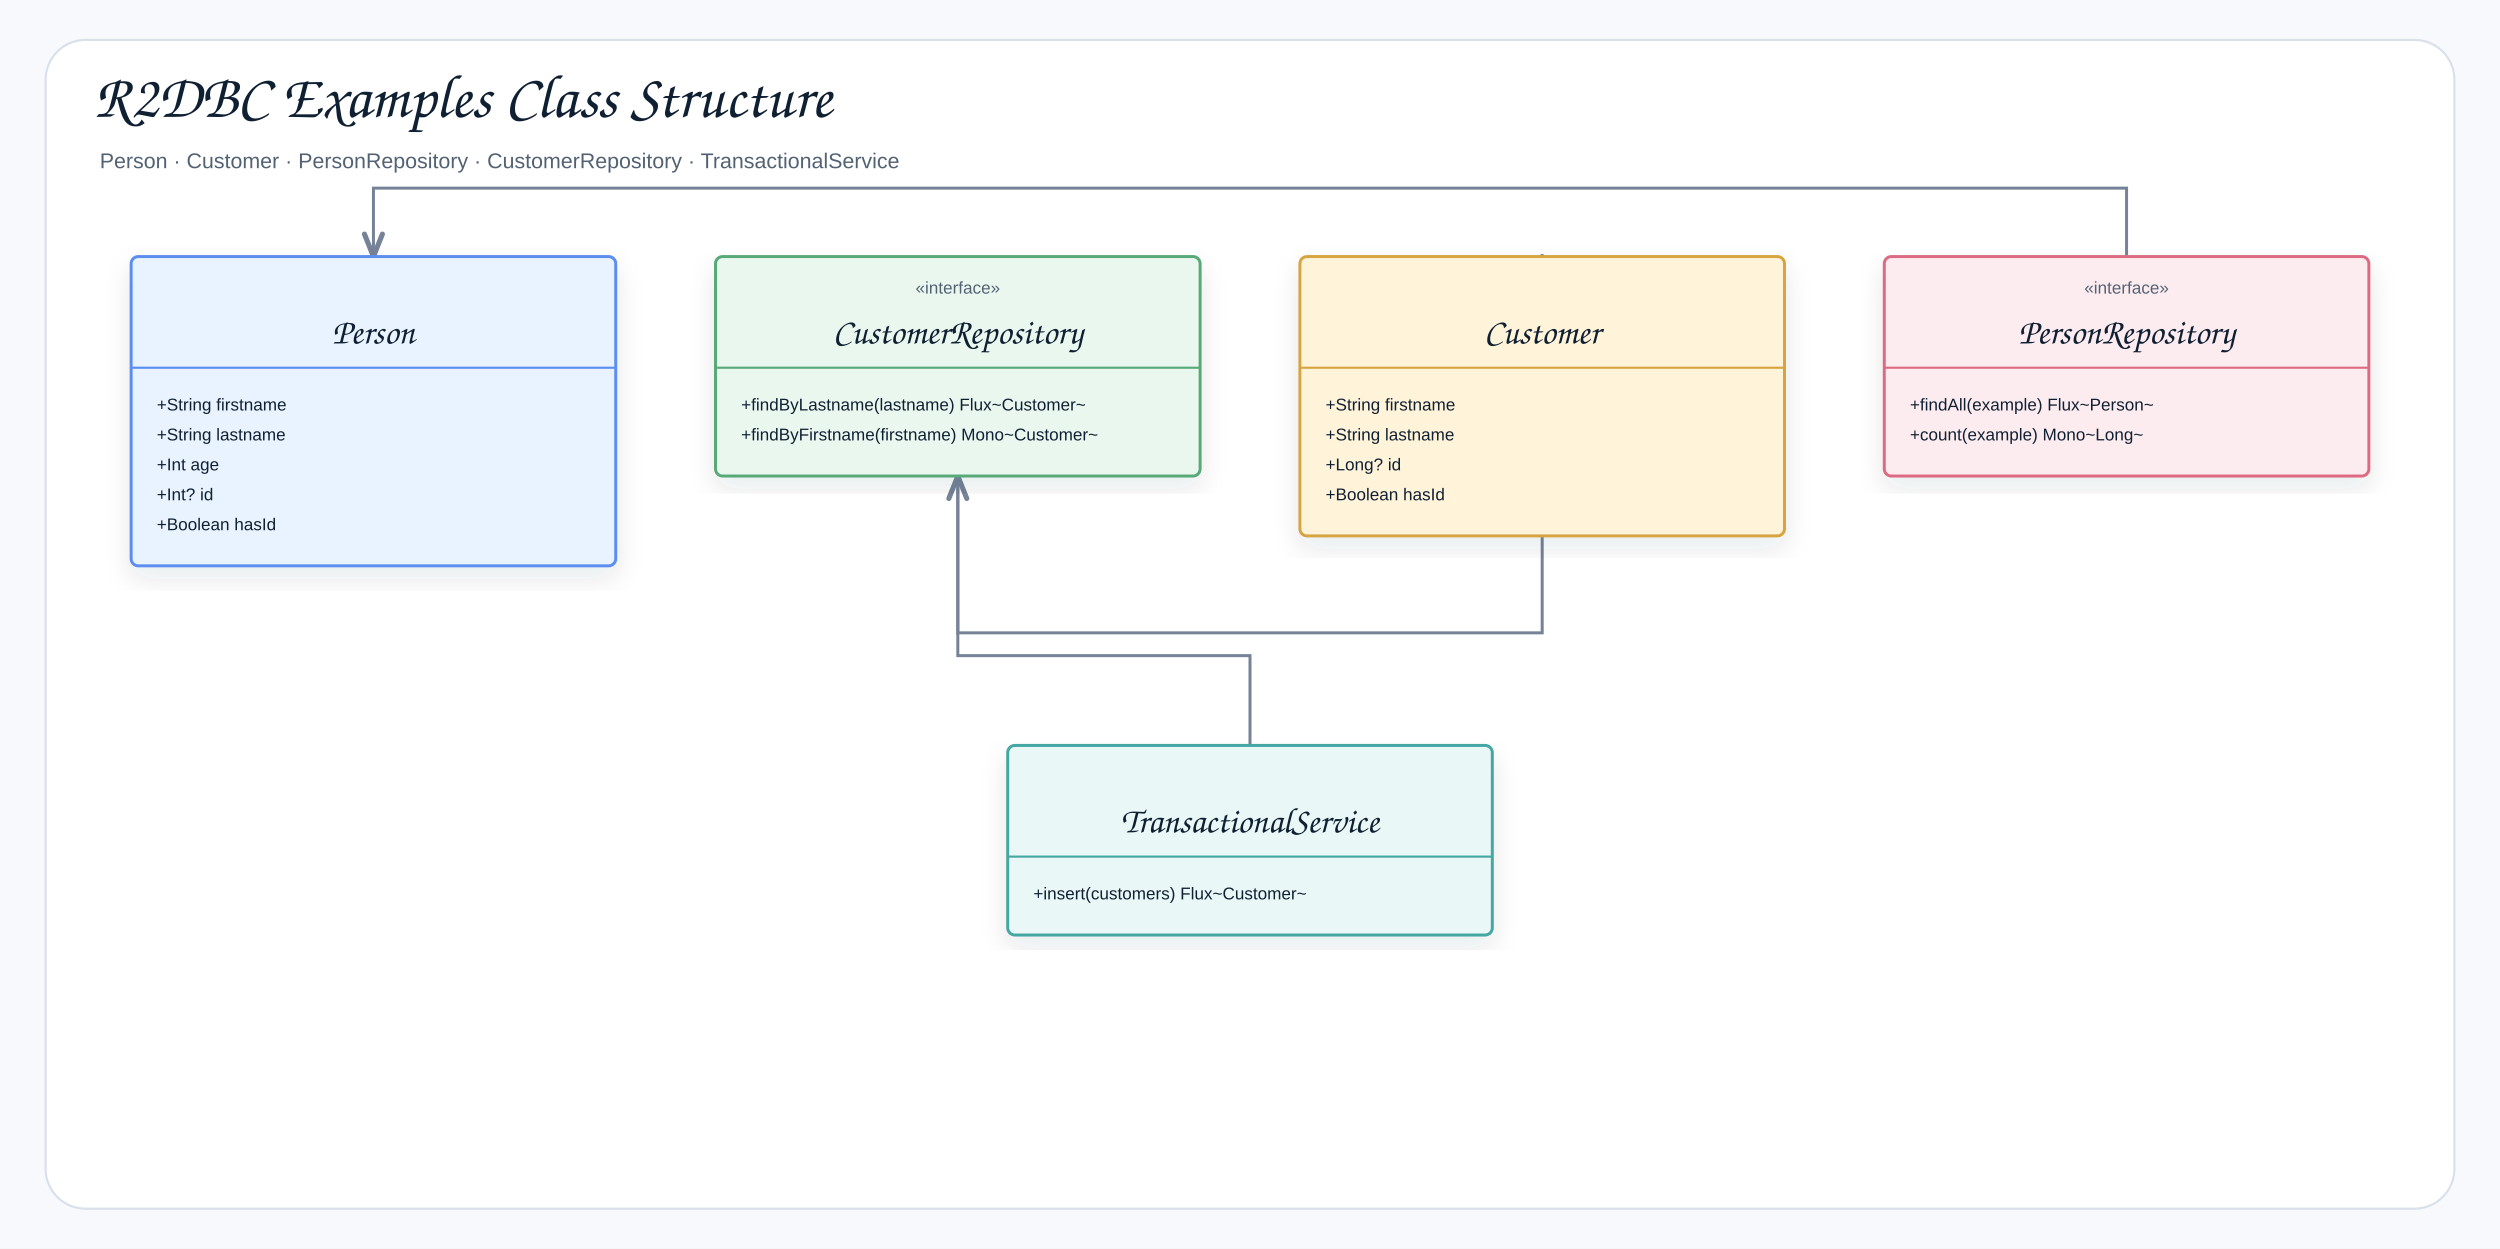
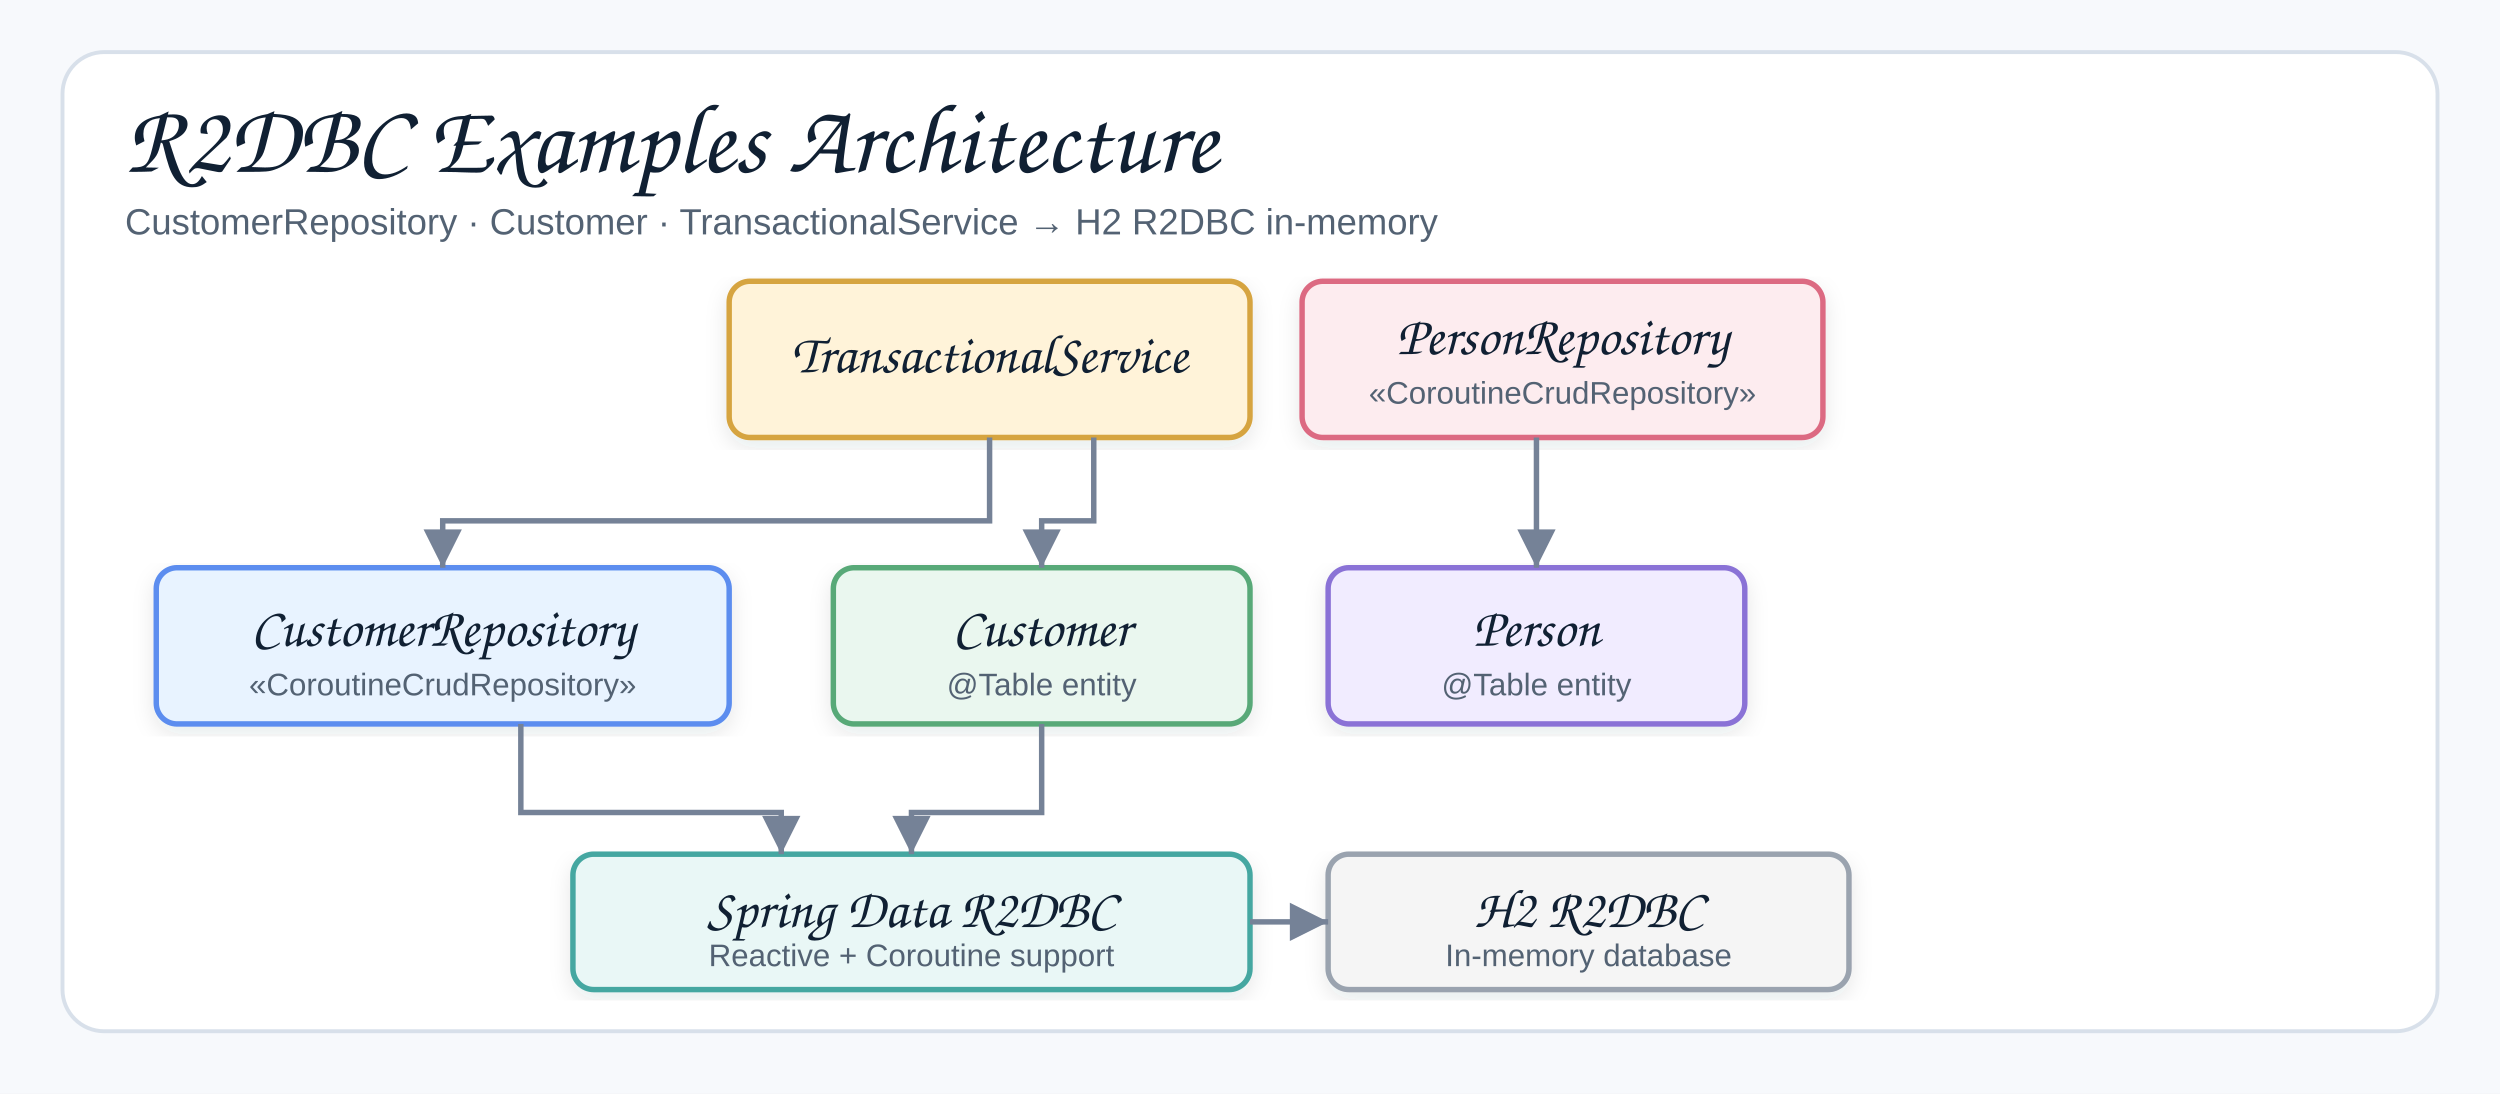
- <svg xmlns="http://www.w3.org/2000/svg" width="1754" height="876" viewBox="0 0 1754 876" role="img" aria-label="R2DBC Examples Class Structure">
+ <svg xmlns="http://www.w3.org/2000/svg" width="960" height="420" viewBox="0 0 960 420" role="img" aria-label="R2DBC Examples Architecture">
  <defs>
    <filter id="shadow" x="-8%" y="-8%" width="116%" height="116%">
-       <feDropShadow dx="0" dy="8" stdDeviation="9" flood-color="#1f2937" flood-opacity="0.10" />
+       <feDropShadow dx="0" dy="3" stdDeviation="4" flood-color="#1f2937" flood-opacity="0.10" />
    </filter>
-     <marker id="openArrow" markerWidth="10" markerHeight="8" refX="8.5" refY="4" orient="auto" markerUnits="strokeWidth">
-       <path d="M 1 1 L 8.5 4 L 1 7" fill="none" stroke="#758297" stroke-width="1.7" stroke-linecap="round" stroke-linejoin="round" />
-     </marker>
-     <marker id="inherit" markerWidth="11" markerHeight="10" refX="9.5" refY="5" orient="auto" markerUnits="strokeWidth">
-       <path d="M 0.5 1 L 9.5 5 L 0.5 9 Z" fill="#ffffff" stroke="#758297" stroke-width="1.7" />
+     <marker id="arrow" markerWidth="9" markerHeight="9" refX="8" refY="4.5" orient="auto" markerUnits="strokeWidth">
+       <path d="M1,1 L8,4.5 L1,8 Z" fill="#758297" />
    </marker>
    <style>
    .canvas{fill:#f7f9fc}.frame{fill:#fff;stroke:#d8e0ea;stroke-width:1.5}
-     .title{font-family:"Architects Daughter","Comic Sans MS","Comic Sans",cursive;font-size:43px;font-weight:400;fill:#102033}
-     .subtitle{font-family:"Comic Sans MS","Comic Sans","Comic Neue",Arial,sans-serif;font-size:15px;font-weight:400;fill:#536273}
-     .label{font-family:"Architects Daughter","Comic Sans MS","Comic Sans",cursive;font-size:25px;font-weight:400;fill:#102033}
+     .title{font-family:"Architects Daughter","Comic Sans MS","Comic Sans",cursive;font-size:38px;font-weight:400;fill:#102033}
+     .subtitle{font-family:"Comic Sans MS","Comic Sans","Comic Neue",Arial,sans-serif;font-size:14px;font-weight:400;fill:#536273}
    .smallLabel{font-family:"Architects Daughter","Comic Sans MS","Comic Sans",cursive;font-size:21px;font-weight:400;fill:#102033}
    .mono{font-family:"Comic Sans MS","Comic Sans","Comic Neue",Arial,sans-serif;font-size:12px;font-weight:400;fill:#102033}
    .small{font-family:"Comic Sans MS","Comic Sans","Comic Neue",Arial,sans-serif;font-size:12px;font-weight:400;fill:#536273}
-     .strong{font-family:"Comic Sans MS","Comic Sans","Comic Neue",Arial,sans-serif;font-size:13px;font-weight:400;fill:#102033}
-     .card{stroke-width:2.1;filter:url(#shadow)}.compartment{stroke-width:1.5;fill:none}
-     .line{stroke:#758297;stroke-width:2.1;fill:none;marker-end:url(#openArrow)}
-     .plainLine{stroke:#758297;stroke-width:2.1;fill:none}
-     .dashed{stroke:#758297;stroke-width:2.1;stroke-dasharray:7 6;fill:none;marker-end:url(#openArrow)}
-     .inheritLine{stroke:#758297;stroke-width:2.2;fill:none;marker-end:url(#inherit)}
-     .implLine{stroke:#758297;stroke-width:2.2;stroke-dasharray:8 7;fill:none;marker-end:url(#inherit)}
+     .card{stroke-width:2.1;filter:url(#shadow)}
+     .line{stroke:#758297;stroke-width:2.1;fill:none;marker-end:url(#arrow)}
  </style>
  </defs>
-   <rect class="canvas" width="1754" height="876" />
-   <rect class="frame" x="32" y="28" width="1690" height="820" rx="28" />
-   <text class="title" x="66" y="82">R2DBC Examples Class Structure</text>
-   <text class="subtitle" x="70" y="118">Person · Customer · PersonRepository · CustomerRepository · TransactionalService</text>
-   <path class="line" d="M877 523 L877 460 L672 460 L672 334" />
-   <path class="line" d="M1492 334 L1492 132 L262 132 L262 180" />
-   <path class="line" d="M672 334 L672 444 L1082 444 L1082 180" />
-   <g transform="translate(92,180)">
-     <rect class="card" x="0" y="0" width="340" height="217" rx="5" fill="#E8F3FF" stroke="#5B8DEF" />
-     <line class="compartment" x1="0" y1="78" x2="340" y2="78" stroke="#5B8DEF" />
-     <text class="small" x="170" y="26" text-anchor="middle" />
-     <text class="label" x="170" y="61" text-anchor="middle">Person</text>
-     <text class="mono" x="18" y="108">+String firstname</text>
-     <text class="mono" x="18" y="129">+String lastname</text>
-     <text class="mono" x="18" y="150">+Int age</text>
-     <text class="mono" x="18" y="171">+Int? id</text>
-     <text class="mono" x="18" y="192">+Boolean hasId</text>
-   </g>
-   <g transform="translate(502,180)">
-     <rect class="card" x="0" y="0" width="340" height="154" rx="5" fill="#EAF7EF" stroke="#58A978" />
-     <line class="compartment" x1="0" y1="78" x2="340" y2="78" stroke="#58A978" />
-     <text class="small" x="170" y="26" text-anchor="middle">«interface»</text>
-     <text class="label" x="170" y="61" text-anchor="middle">CustomerRepository</text>
-     <text class="mono" x="18" y="108">+findByLastname(lastname) Flux~Customer~</text>
-     <text class="mono" x="18" y="129">+findByFirstname(firstname) Mono~Customer~</text>
-   </g>
-   <g transform="translate(912,180)">
-     <rect class="card" x="0" y="0" width="340" height="196" rx="5" fill="#FFF3D9" stroke="#D6A441" />
-     <line class="compartment" x1="0" y1="78" x2="340" y2="78" stroke="#D6A441" />
-     <text class="small" x="170" y="26" text-anchor="middle" />
-     <text class="label" x="170" y="61" text-anchor="middle">Customer</text>
-     <text class="mono" x="18" y="108">+String firstname</text>
-     <text class="mono" x="18" y="129">+String lastname</text>
-     <text class="mono" x="18" y="150">+Long? id</text>
-     <text class="mono" x="18" y="171">+Boolean hasId</text>
-   </g>
-   <g transform="translate(1322,180)">
-     <rect class="card" x="0" y="0" width="340" height="154" rx="5" fill="#FDECEF" stroke="#DC6B82" />
-     <line class="compartment" x1="0" y1="78" x2="340" y2="78" stroke="#DC6B82" />
-     <text class="small" x="170" y="26" text-anchor="middle">«interface»</text>
-     <text class="label" x="170" y="61" text-anchor="middle">PersonRepository</text>
-     <text class="mono" x="18" y="108">+findAll(example) Flux~Person~</text>
-     <text class="mono" x="18" y="129">+count(example) Mono~Long~</text>
-   </g>
-   <g transform="translate(707,523)">
-     <rect class="card" x="0" y="0" width="340" height="133" rx="5" fill="#E9F7F6" stroke="#45A7A1" />
-     <line class="compartment" x1="0" y1="78" x2="340" y2="78" stroke="#45A7A1" />
-     <text class="small" x="170" y="26" text-anchor="middle" />
-     <text class="label" x="170" y="61" text-anchor="middle">TransactionalService</text>
-     <text class="mono" x="18" y="108">+insert(customers) Flux~Customer~</text>
-   </g>
+   <rect class="canvas" width="960" height="420" />
+   <rect class="frame" x="24" y="20" width="912" height="376" rx="16" />
+   <text class="title" x="48" y="66">R2DBC Examples Architecture</text>
+   <text class="subtitle" x="48" y="90">CustomerRepository · Customer · TransactionalService → H2 R2DBC in-memory</text>
+   <rect class="card" x="280" y="108" width="200" height="60" rx="8" fill="#FFF3D9" stroke="#D6A441" />
+   <text class="smallLabel" x="380" y="143" text-anchor="middle">TransactionalService</text>
+   <rect class="card" x="500" y="108" width="200" height="60" rx="8" fill="#FDECEF" stroke="#DC6B82" />
+   <text class="smallLabel" x="600" y="136" text-anchor="middle">PersonRepository</text>
+   <text class="small" x="600" y="155" text-anchor="middle">«CoroutineCrudRepository»</text>
+   <rect class="card" x="60" y="218" width="220" height="60" rx="8" fill="#E8F3FF" stroke="#5B8DEF" />
+   <text class="smallLabel" x="170" y="248" text-anchor="middle">CustomerRepository</text>
+   <text class="small" x="170" y="267" text-anchor="middle">«CoroutineCrudRepository»</text>
+   <rect class="card" x="320" y="218" width="160" height="60" rx="8" fill="#EAF7EF" stroke="#58A978" />
+   <text class="smallLabel" x="400" y="248" text-anchor="middle">Customer</text>
+   <text class="small" x="400" y="267" text-anchor="middle">@Table entity</text>
+   <rect class="card" x="510" y="218" width="160" height="60" rx="8" fill="#F1ECFF" stroke="#8A72D6" />
+   <text class="smallLabel" x="590" y="248" text-anchor="middle">Person</text>
+   <text class="small" x="590" y="267" text-anchor="middle">@Table entity</text>
+   <rect class="card" x="220" y="328" width="260" height="52" rx="8" fill="#E9F7F6" stroke="#45A7A1" />
+   <text class="smallLabel" x="350" y="356" text-anchor="middle">Spring Data R2DBC</text>
+   <text class="small" x="350" y="371" text-anchor="middle">Reactive + Coroutine support</text>
+   <rect class="card" x="510" y="328" width="200" height="52" rx="8" fill="#f5f5f5" stroke="#9aa3af" />
+   <text class="smallLabel" x="610" y="356" text-anchor="middle">H2 R2DBC</text>
+   <text class="small" x="610" y="371" text-anchor="middle">In-memory database</text>
+   <path class="line" d="M380 168 L380 200 L170 200 L170 218" />
+   <path class="line" d="M420 168 L420 200 L400 200 L400 218" />
+   <path class="line" d="M590 168 L590 218" />
+   <path class="line" d="M200 278 L200 312 L300 312 L300 328" />
+   <path class="line" d="M400 278 L400 312 L350 312 L350 328" />
+   <path class="line" d="M480 354 L510 354" />
</svg>
